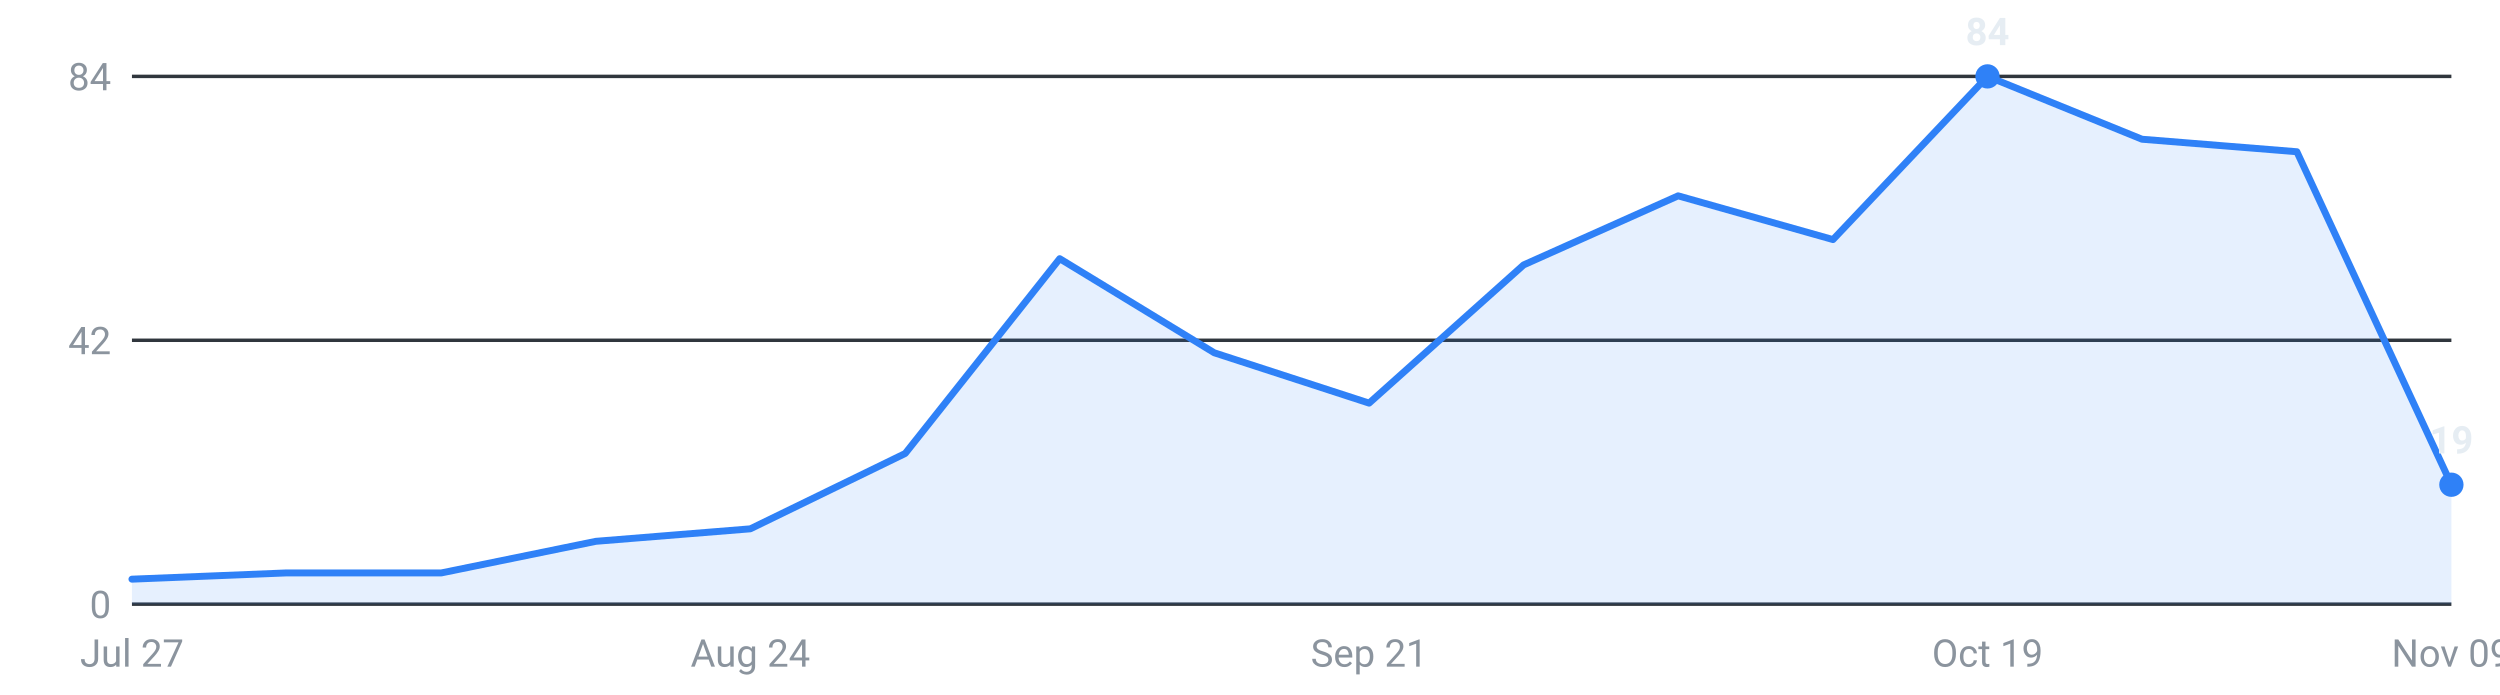
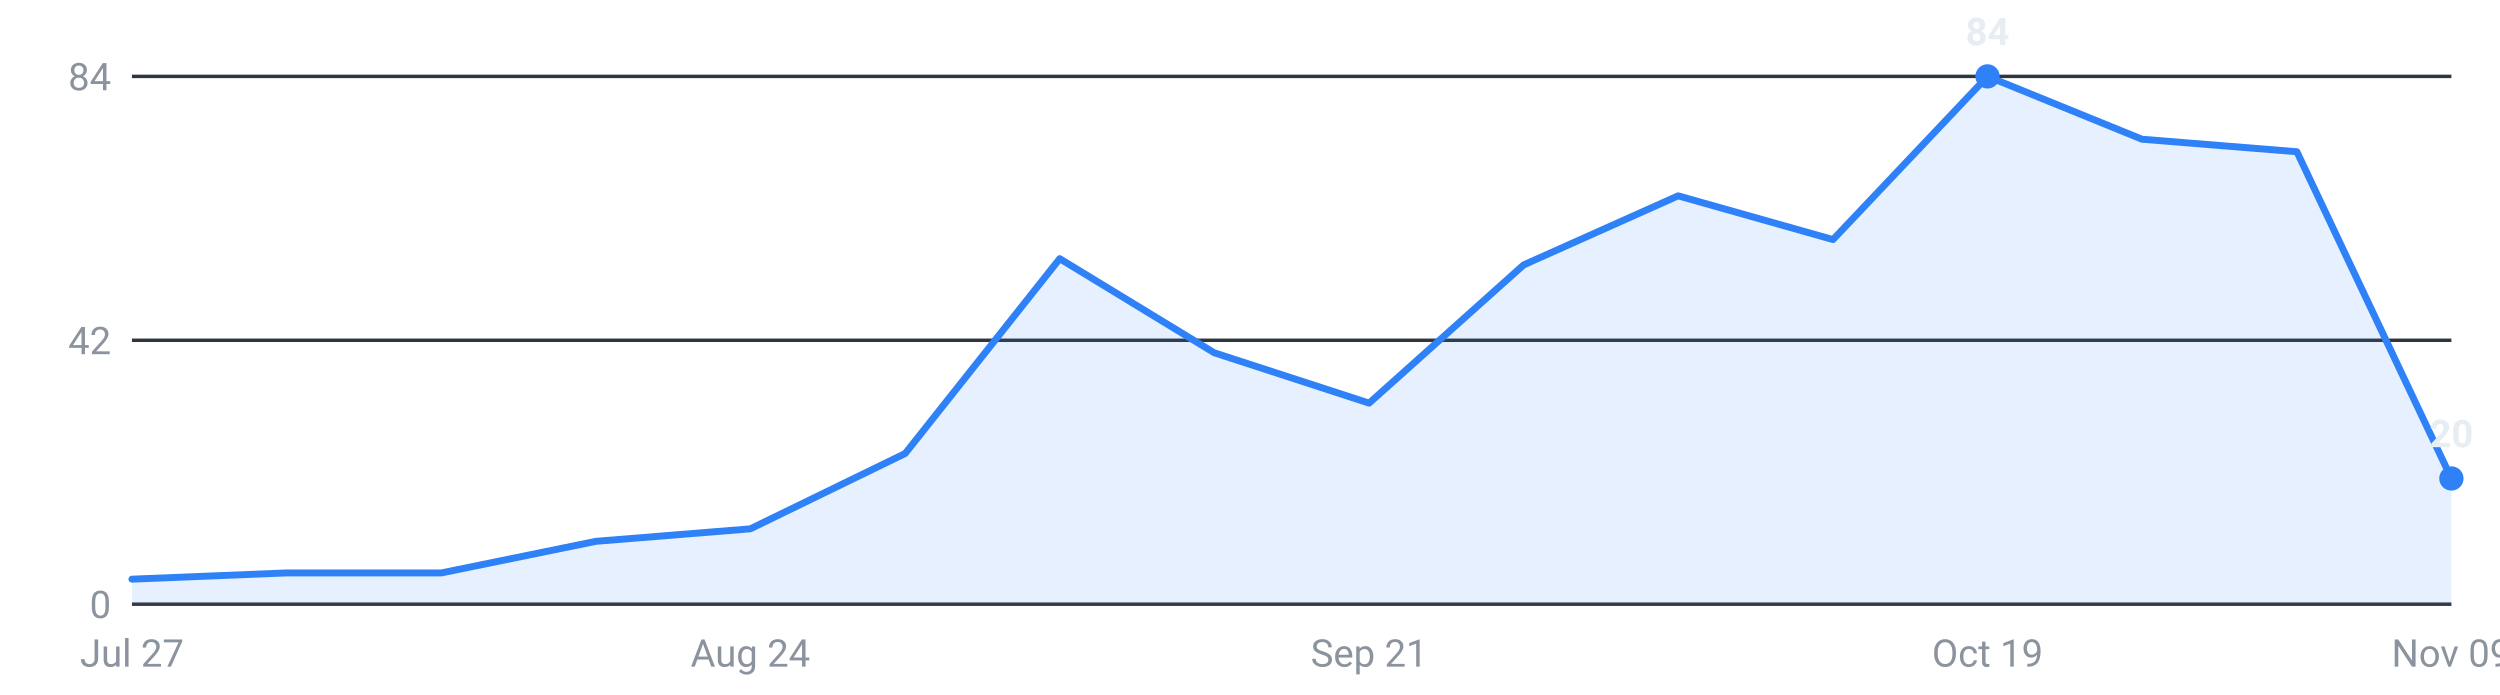
<svg xmlns="http://www.w3.org/2000/svg" viewBox="0 0 720 200" width="720" height="200" role="img" aria-label="Internships posted per week, last 16 weeks">
  <g font-family="-apple-system,Segoe UI,Roboto,sans-serif" font-size="11">
    <line x1="38" y1="174.0" x2="706" y2="174.0" stroke="#30363d" stroke-width="1" />
    <text x="32" y="178.0" text-anchor="end" fill="#8b949e">0</text>
    <line x1="38" y1="98.0" x2="706" y2="98.0" stroke="#30363d" stroke-width="1" />
    <text x="32" y="102.0" text-anchor="end" fill="#8b949e">42</text>
    <line x1="38" y1="22.0" x2="706" y2="22.0" stroke="#30363d" stroke-width="1" />
    <text x="32" y="26.0" text-anchor="end" fill="#8b949e">84</text>
-     <path d="M38.0,174 L38.0,166.8 L82.5,165.0 L127.1,165.0 L171.6,155.9 L216.1,152.3 L260.7,130.6 L305.2,74.5 L349.7,101.6 L394.3,116.1 L438.8,76.3 L483.3,56.4 L527.9,69.0 L572.4,22.0 L616.9,40.1 L661.5,43.7 L706.0,139.6 L706.0,174 Z" fill="#2f81f7" fill-opacity="0.12" />
-     <polyline points="38.0,166.8 82.5,165.0 127.1,165.0 171.6,155.9 216.1,152.3 260.7,130.6 305.2,74.5 349.7,101.6 394.3,116.1 438.8,76.3 483.3,56.4 527.9,69.0 572.4,22.0 616.9,40.1 661.5,43.7 706.0,139.6" fill="none" stroke="#2f81f7" stroke-width="2" stroke-linejoin="round" stroke-linecap="round" />
+     <path d="M38.0,174 L38.0,166.8 L82.5,165.0 L127.1,165.0 L171.6,155.9 L216.1,152.3 L260.7,130.6 L305.2,74.5 L349.7,101.6 L394.3,116.1 L438.8,76.3 L483.3,56.4 L527.9,69.0 L572.4,22.0 L616.9,40.1 L661.5,43.7 L706.0,137.8 L706.0,174 Z" fill="#2f81f7" fill-opacity="0.12" />
+     <polyline points="38.0,166.8 82.5,165.0 127.1,165.0 171.6,155.9 216.1,152.3 260.7,130.6 305.2,74.5 349.7,101.6 394.3,116.1 438.8,76.3 483.3,56.4 527.9,69.0 572.4,22.0 616.9,40.1 661.5,43.7 706.0,137.8" fill="none" stroke="#2f81f7" stroke-width="2" stroke-linejoin="round" stroke-linecap="round" />
    <circle cx="572.4" cy="22.0" r="3.5" fill="#2f81f7" />
    <text x="572.4" y="13.0" text-anchor="middle" fill="#e6edf3" font-weight="600">84</text>
-     <circle cx="706.0" cy="139.6" r="3.5" fill="#2f81f7" />
-     <text x="706.0" y="130.6" text-anchor="middle" fill="#e6edf3" font-weight="600">19</text>
+     <circle cx="706.0" cy="137.8" r="3.5" fill="#2f81f7" />
+     <text x="706.0" y="128.8" text-anchor="middle" fill="#e6edf3" font-weight="600">20</text>
    <text x="38.0" y="192" text-anchor="middle" fill="#8b949e">Jul 27</text>
    <text x="216.1" y="192" text-anchor="middle" fill="#8b949e">Aug 24</text>
    <text x="394.3" y="192" text-anchor="middle" fill="#8b949e">Sep 21</text>
    <text x="572.4" y="192" text-anchor="middle" fill="#8b949e">Oct 19</text>
    <text x="706.0" y="192" text-anchor="middle" fill="#8b949e">Nov 09</text>
  </g>
</svg>
